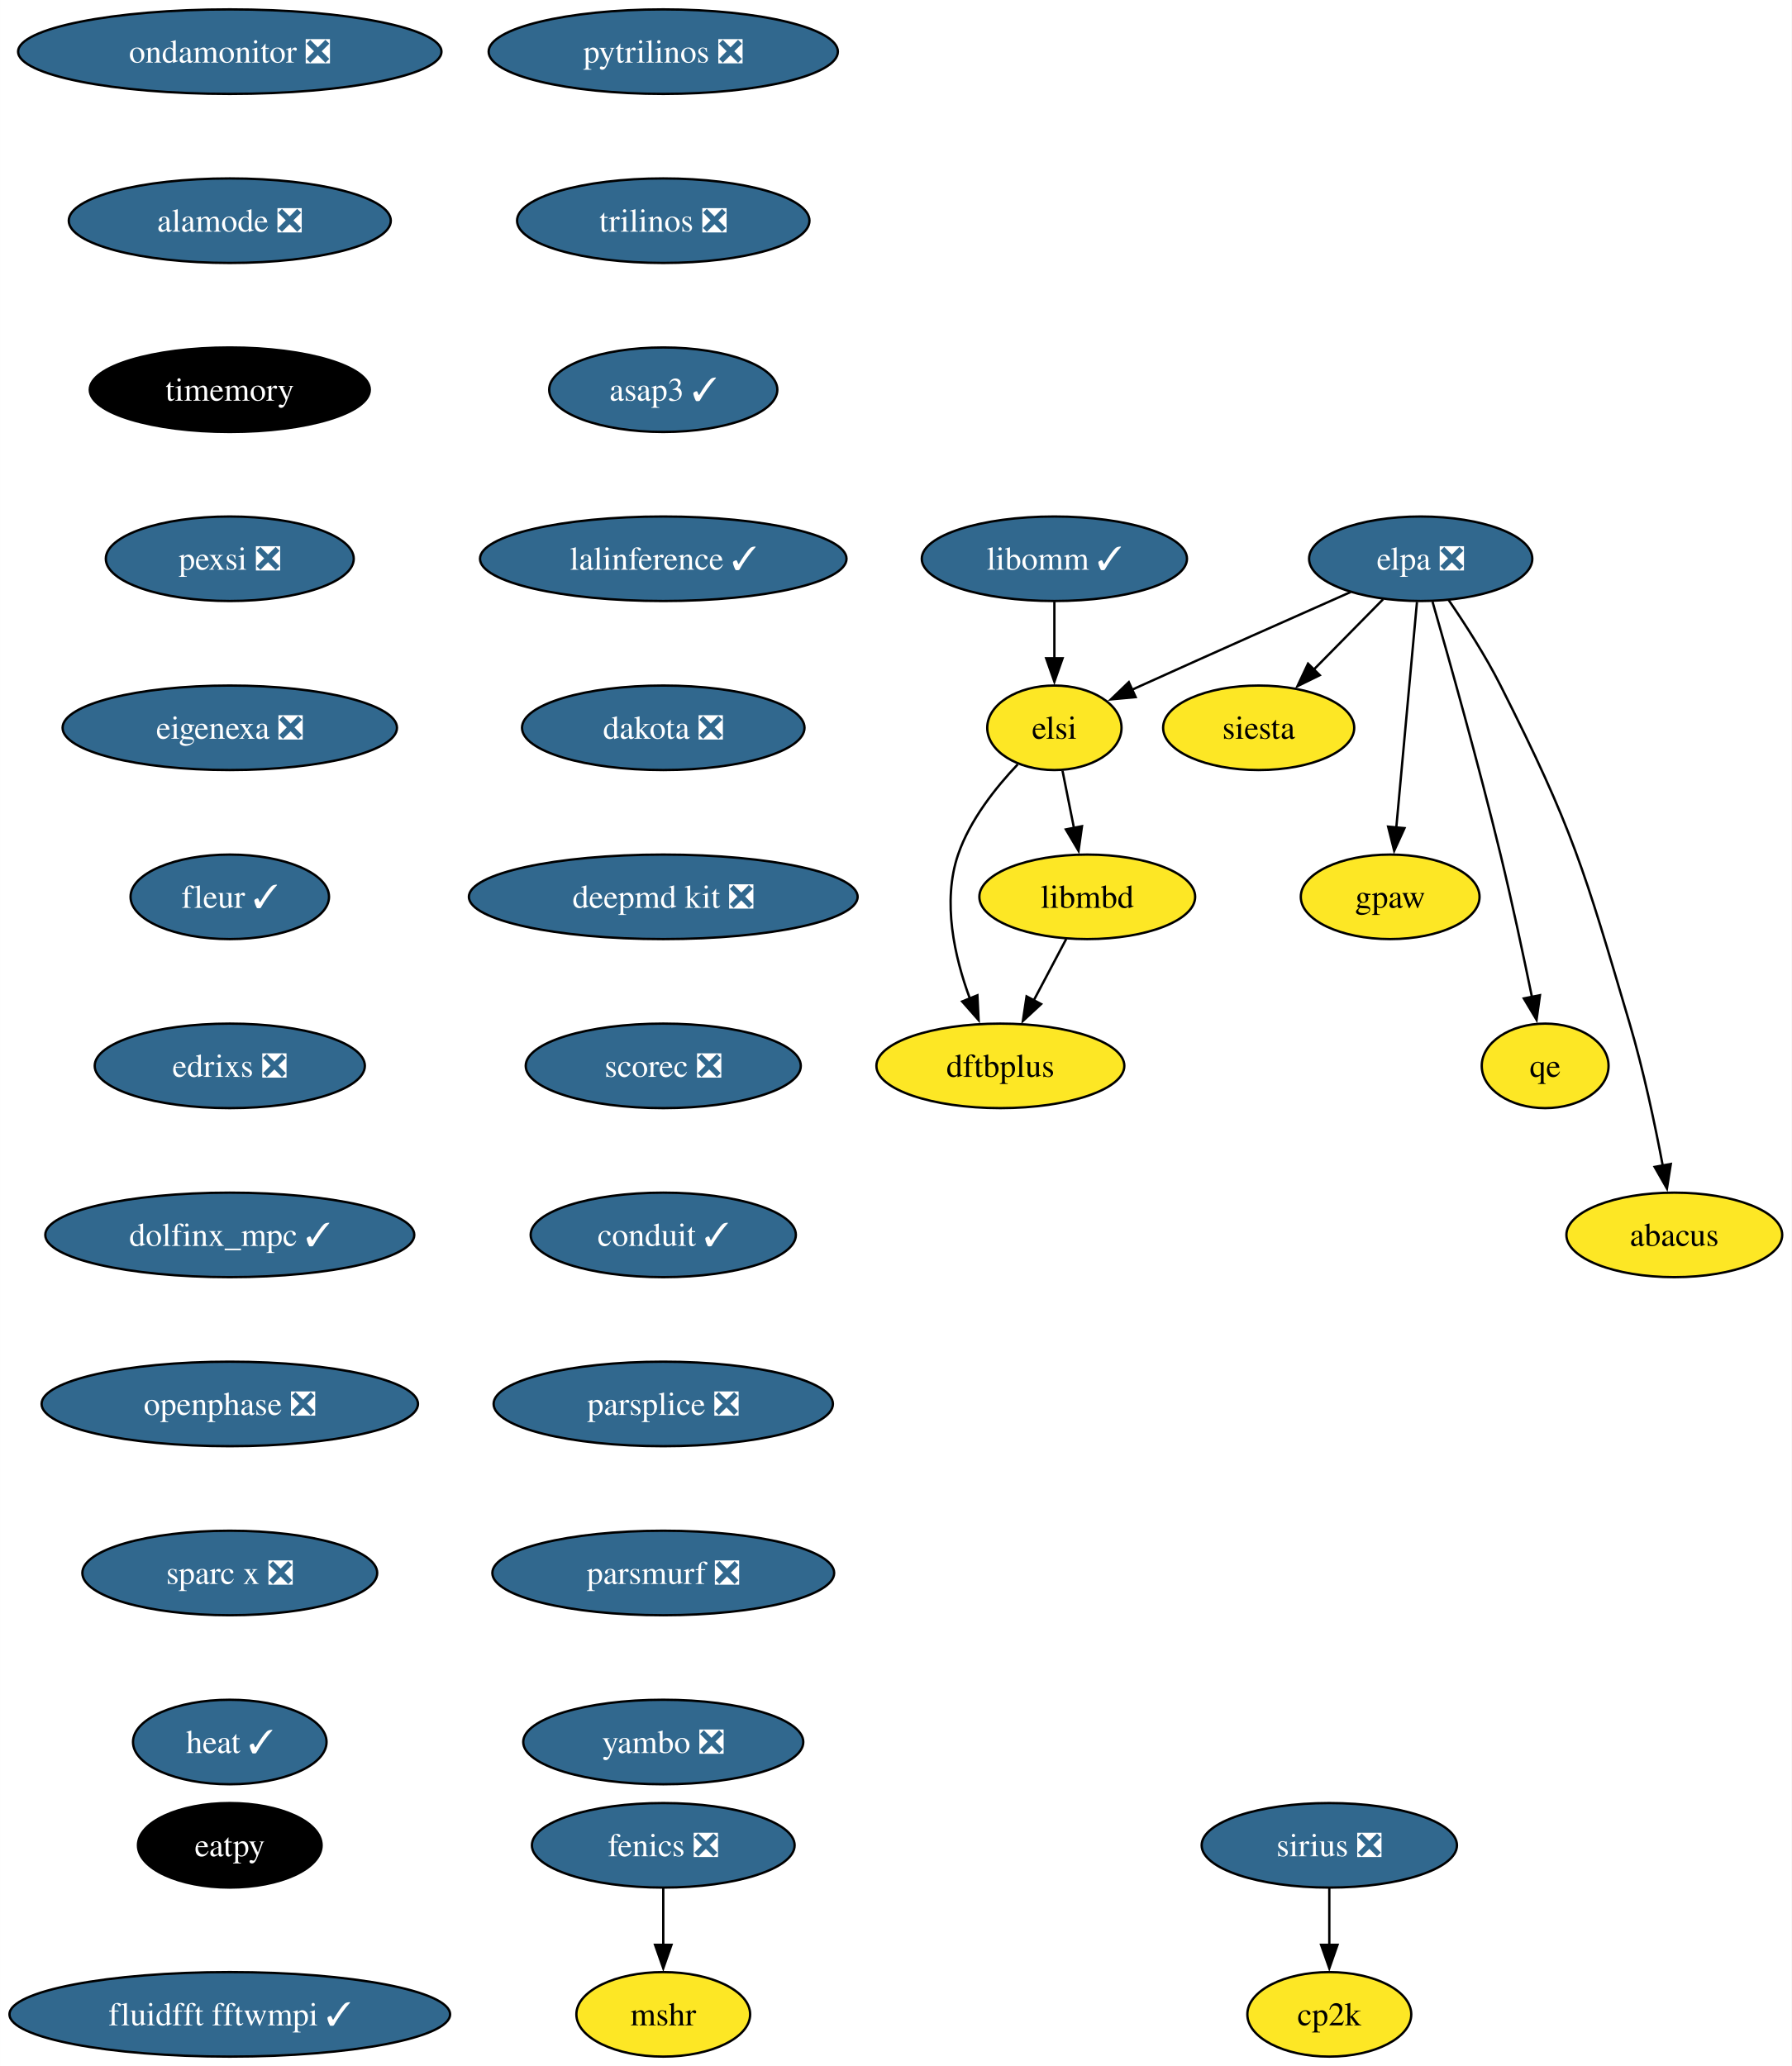
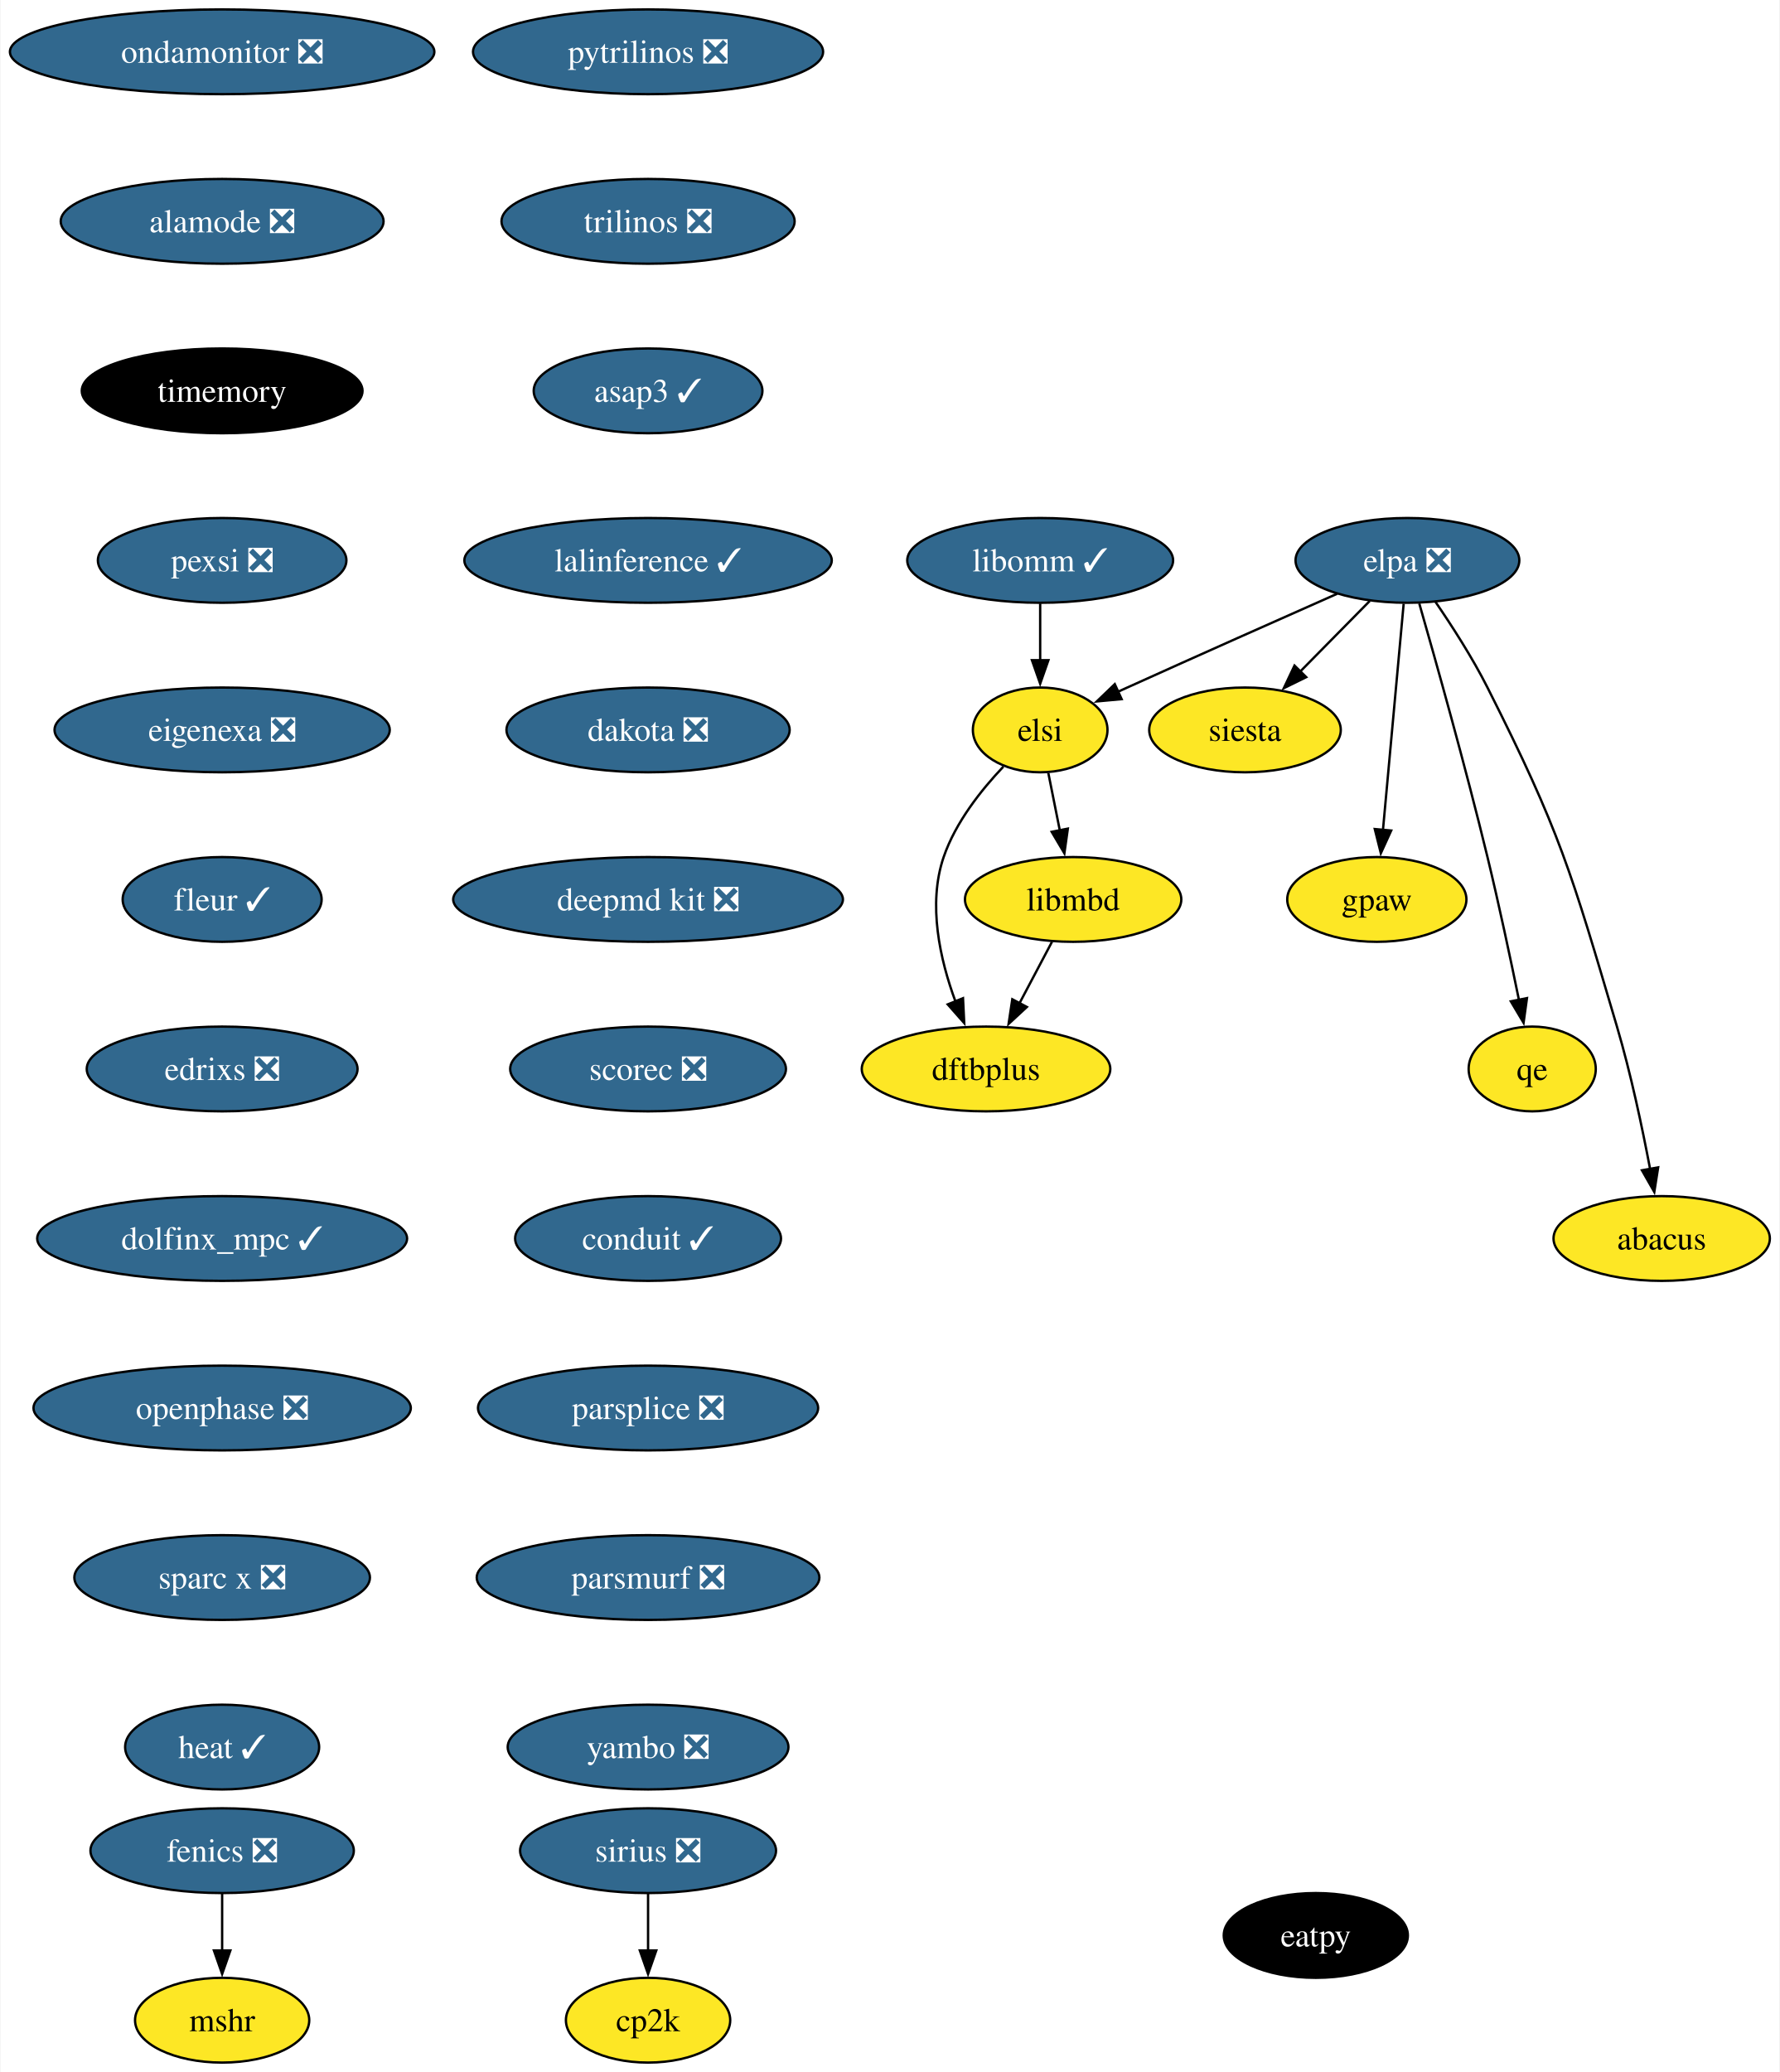
- <svg xmlns="http://www.w3.org/2000/svg" xmlns:xlink="http://www.w3.org/1999/xlink" width="763pt" height="880pt" viewBox="0.00 0.00 762.93 880.00">
+ <svg xmlns="http://www.w3.org/2000/svg" xmlns:xlink="http://www.w3.org/1999/xlink" width="756pt" height="880pt" viewBox="0.00 0.00 755.56 880.00">
  <g id="graph0" class="graph" transform="scale(1 1) rotate(0) translate(4 876)">
-     <polygon fill="white" stroke="none" points="-4,4 -4,-876 758.93,-876 758.93,4 -4,4" />
+     <polygon fill="white" stroke="none" points="-4,4 -4,-876 751.56,-876 751.56,4 -4,4" />
    <g id="node1" class="node">
      <g id="a_node1">
        <a xlink:href="https://github.com/conda-forge/fenics-feedstock/pull/206" xlink:title="fenics ❎">
-           <ellipse fill="#31688e" stroke="black" cx="278.42" cy="-90" rx="55.94" ry="18" />
-           <text text-anchor="middle" x="278.42" y="-85.33" font-family="Times,serif" font-size="14.00" fill="white">fenics ❎</text>
+           <ellipse fill="#31688e" stroke="black" cx="90.14" cy="-90" rx="55.94" ry="18" />
+           <text text-anchor="middle" x="90.14" y="-85.33" font-family="Times,serif" font-size="14.00" fill="white">fenics ❎</text>
        </a>
      </g>
    </g>
    <g id="node2" class="node">
      <g id="a_node2">
        <a xlink:href="https://github.com/conda-forge/mshr-feedstock" xlink:title="mshr">
-           <ellipse fill="#fde725" stroke="black" cx="278.42" cy="-18" rx="37" ry="18" />
-           <text text-anchor="middle" x="278.42" y="-13.32" font-family="Times,serif" font-size="14.00">mshr</text>
+           <ellipse fill="#fde725" stroke="black" cx="90.14" cy="-18" rx="37" ry="18" />
+           <text text-anchor="middle" x="90.14" y="-13.32" font-family="Times,serif" font-size="14.00">mshr</text>
        </a>
      </g>
    </g>
    <g id="edge1" class="edge">
-       <path fill="none" stroke="black" d="M278.42,-71.7C278.42,-64.41 278.42,-55.73 278.42,-47.54" />
-       <polygon fill="black" stroke="black" points="281.92,-47.62 278.42,-37.62 274.92,-47.62 281.92,-47.62" />
+       <path fill="none" stroke="black" d="M90.14,-71.7C90.14,-64.41 90.14,-55.73 90.14,-47.54" />
+       <polygon fill="black" stroke="black" points="93.64,-47.62 90.14,-37.62 86.64,-47.62 93.64,-47.62" />
    </g>
    <g id="node3" class="node">
      <g id="a_node3">
        <a xlink:href="https://github.com/conda-forge/pytrilinos-feedstock/pull/56" xlink:title="pytrilinos ❎">
-           <ellipse fill="#31688e" stroke="black" cx="278.42" cy="-854" rx="74.36" ry="18" />
-           <text text-anchor="middle" x="278.42" y="-849.33" font-family="Times,serif" font-size="14.00" fill="white">pytrilinos ❎</text>
+           <ellipse fill="#31688e" stroke="black" cx="271.06" cy="-854" rx="74.36" ry="18" />
+           <text text-anchor="middle" x="271.06" y="-849.33" font-family="Times,serif" font-size="14.00" fill="white">pytrilinos ❎</text>
        </a>
      </g>
    </g>
    <g id="node4" class="node">
      <g id="a_node4">
        <a xlink:href="https://github.com/conda-forge/trilinos-feedstock/pull/47" xlink:title="trilinos ❎">
-           <ellipse fill="#31688e" stroke="black" cx="278.42" cy="-782" rx="62.26" ry="18" />
-           <text text-anchor="middle" x="278.42" y="-777.33" font-family="Times,serif" font-size="14.00" fill="white">trilinos ❎</text>
+           <ellipse fill="#31688e" stroke="black" cx="271.06" cy="-782" rx="62.26" ry="18" />
+           <text text-anchor="middle" x="271.06" y="-777.33" font-family="Times,serif" font-size="14.00" fill="white">trilinos ❎</text>
        </a>
      </g>
    </g>
    <g id="node6" class="node">
      <g id="a_node6">
        <a xlink:href="https://github.com/conda-forge/asap3-feedstock/pull/47" xlink:title="asap3 ✓">
-           <ellipse fill="#31688e" stroke="black" cx="278.42" cy="-710" rx="48.58" ry="18" />
-           <text text-anchor="middle" x="278.42" y="-705.33" font-family="Times,serif" font-size="14.00" fill="white">asap3 ✓</text>
+           <ellipse fill="#31688e" stroke="black" cx="271.06" cy="-710" rx="48.58" ry="18" />
+           <text text-anchor="middle" x="271.06" y="-705.33" font-family="Times,serif" font-size="14.00" fill="white">asap3 ✓</text>
        </a>
      </g>
    </g>
    <g id="node5" class="node">
      <g id="a_node5">
        <a xlink:href="https://github.com/conda-forge/siesta-feedstock" xlink:title="siesta">
-           <ellipse fill="#fde725" stroke="black" cx="531.98" cy="-566" rx="40.69" ry="18" />
-           <text text-anchor="middle" x="531.98" y="-561.33" font-family="Times,serif" font-size="14.00">siesta</text>
+           <ellipse fill="#fde725" stroke="black" cx="524.62" cy="-566" rx="40.69" ry="18" />
+           <text text-anchor="middle" x="524.62" y="-561.33" font-family="Times,serif" font-size="14.00">siesta</text>
        </a>
      </g>
    </g>
    <g id="node7" class="node">
      <g id="a_node7">
        <a xlink:href="https://github.com/conda-forge/lalinference-feedstock/pull/65" xlink:title="lalinference ✓">
-           <ellipse fill="#31688e" stroke="black" cx="278.42" cy="-638" rx="78.04" ry="18" />
-           <text text-anchor="middle" x="278.42" y="-633.33" font-family="Times,serif" font-size="14.00" fill="white">lalinference ✓</text>
+           <ellipse fill="#31688e" stroke="black" cx="271.06" cy="-638" rx="78.04" ry="18" />
+           <text text-anchor="middle" x="271.06" y="-633.33" font-family="Times,serif" font-size="14.00" fill="white">lalinference ✓</text>
        </a>
      </g>
    </g>
    <g id="node8" class="node">
      <g id="a_node8">
        <a xlink:href="https://github.com/conda-forge/dakota-feedstock/pull/49" xlink:title="dakota ❎">
-           <ellipse fill="#31688e" stroke="black" cx="278.42" cy="-566" rx="60.15" ry="18" />
-           <text text-anchor="middle" x="278.42" y="-561.33" font-family="Times,serif" font-size="14.00" fill="white">dakota ❎</text>
+           <ellipse fill="#31688e" stroke="black" cx="271.06" cy="-566" rx="60.15" ry="18" />
+           <text text-anchor="middle" x="271.06" y="-561.33" font-family="Times,serif" font-size="14.00" fill="white">dakota ❎</text>
        </a>
      </g>
    </g>
    <g id="node10" class="node">
      <g id="a_node10">
        <a xlink:href="https://github.com/conda-forge/deepmd-kit-feedstock/pull/84" xlink:title="deepmd kit ❎">
-           <ellipse fill="#31688e" stroke="black" cx="278.42" cy="-494" rx="82.77" ry="18" />
-           <text text-anchor="middle" x="278.42" y="-489.32" font-family="Times,serif" font-size="14.00" fill="white">deepmd kit ❎</text>
+           <ellipse fill="#31688e" stroke="black" cx="271.06" cy="-494" rx="82.77" ry="18" />
+           <text text-anchor="middle" x="271.06" y="-489.32" font-family="Times,serif" font-size="14.00" fill="white">deepmd kit ❎</text>
        </a>
      </g>
    </g>
    <g id="node9" class="node">
      <g id="a_node9">
        <a xlink:href="https://github.com/conda-forge/gpaw-feedstock" xlink:title="gpaw">
-           <ellipse fill="#fde725" stroke="black" cx="587.98" cy="-494" rx="38.06" ry="18" />
-           <text text-anchor="middle" x="587.98" y="-489.32" font-family="Times,serif" font-size="14.00">gpaw</text>
+           <ellipse fill="#fde725" stroke="black" cx="580.62" cy="-494" rx="38.06" ry="18" />
+           <text text-anchor="middle" x="580.62" y="-489.32" font-family="Times,serif" font-size="14.00">gpaw</text>
        </a>
      </g>
    </g>
    <g id="node12" class="node">
      <g id="a_node12">
        <a xlink:href="https://github.com/conda-forge/scorec-feedstock/pull/12" xlink:title="scorec ❎">
-           <ellipse fill="#31688e" stroke="black" cx="278.42" cy="-422" rx="58.57" ry="18" />
-           <text text-anchor="middle" x="278.42" y="-417.32" font-family="Times,serif" font-size="14.00" fill="white">scorec ❎</text>
+           <ellipse fill="#31688e" stroke="black" cx="271.06" cy="-422" rx="58.57" ry="18" />
+           <text text-anchor="middle" x="271.06" y="-417.32" font-family="Times,serif" font-size="14.00" fill="white">scorec ❎</text>
        </a>
      </g>
    </g>
    <g id="node11" class="node">
      <g id="a_node11">
        <a xlink:href="https://github.com/conda-forge/cp2k-feedstock" xlink:title="cp2k">
-           <ellipse fill="#fde725" stroke="black" cx="562.06" cy="-18" rx="34.9" ry="18" />
-           <text text-anchor="middle" x="562.06" y="-13.32" font-family="Times,serif" font-size="14.00">cp2k</text>
+           <ellipse fill="#fde725" stroke="black" cx="271.06" cy="-18" rx="34.9" ry="18" />
+           <text text-anchor="middle" x="271.06" y="-13.32" font-family="Times,serif" font-size="14.00">cp2k</text>
        </a>
      </g>
    </g>
    <g id="node13" class="node">
      <g id="a_node13">
        <a xlink:href="https://github.com/conda-forge/conduit-feedstock/pull/46" xlink:title="conduit ✓">
-           <ellipse fill="#31688e" stroke="black" cx="278.42" cy="-350" rx="56.47" ry="18" />
-           <text text-anchor="middle" x="278.42" y="-345.32" font-family="Times,serif" font-size="14.00" fill="white">conduit ✓</text>
+           <ellipse fill="#31688e" stroke="black" cx="271.06" cy="-350" rx="56.47" ry="18" />
+           <text text-anchor="middle" x="271.06" y="-345.32" font-family="Times,serif" font-size="14.00" fill="white">conduit ✓</text>
        </a>
      </g>
    </g>
    <g id="node14" class="node">
      <g id="a_node14">
        <a xlink:href="https://github.com/conda-forge/parsplice-feedstock/pull/13" xlink:title="parsplice ❎">
-           <ellipse fill="#31688e" stroke="black" cx="278.42" cy="-278" rx="72.25" ry="18" />
-           <text text-anchor="middle" x="278.42" y="-273.32" font-family="Times,serif" font-size="14.00" fill="white">parsplice ❎</text>
+           <ellipse fill="#31688e" stroke="black" cx="271.06" cy="-278" rx="72.25" ry="18" />
+           <text text-anchor="middle" x="271.06" y="-273.32" font-family="Times,serif" font-size="14.00" fill="white">parsplice ❎</text>
        </a>
      </g>
    </g>
    <g id="node15" class="node">
      <g id="a_node15">
        <a xlink:href="https://github.com/conda-forge/parsmurf-feedstock/pull/4" xlink:title="parsmurf ❎">
-           <ellipse fill="#31688e" stroke="black" cx="278.42" cy="-206" rx="72.78" ry="18" />
-           <text text-anchor="middle" x="278.42" y="-201.33" font-family="Times,serif" font-size="14.00" fill="white">parsmurf ❎</text>
+           <ellipse fill="#31688e" stroke="black" cx="271.06" cy="-206" rx="72.78" ry="18" />
+           <text text-anchor="middle" x="271.06" y="-201.33" font-family="Times,serif" font-size="14.00" fill="white">parsmurf ❎</text>
        </a>
      </g>
    </g>
    <g id="node19" class="node">
      <g id="a_node19">
        <a xlink:href="https://github.com/conda-forge/yambo-feedstock/pull/30" xlink:title="yambo ❎">
-           <ellipse fill="#31688e" stroke="black" cx="278.42" cy="-134" rx="59.63" ry="18" />
-           <text text-anchor="middle" x="278.42" y="-129.32" font-family="Times,serif" font-size="14.00" fill="white">yambo ❎</text>
+           <ellipse fill="#31688e" stroke="black" cx="271.06" cy="-134" rx="59.63" ry="18" />
+           <text text-anchor="middle" x="271.06" y="-129.32" font-family="Times,serif" font-size="14.00" fill="white">yambo ❎</text>
        </a>
      </g>
    </g>
    <g id="node16" class="node">
      <g id="a_node16">
        <a xlink:href="https://github.com/conda-forge/qe-feedstock" xlink:title="qe">
-           <ellipse fill="#fde725" stroke="black" cx="653.98" cy="-422" rx="27" ry="18" />
-           <text text-anchor="middle" x="653.98" y="-417.32" font-family="Times,serif" font-size="14.00">qe</text>
+           <ellipse fill="#fde725" stroke="black" cx="646.62" cy="-422" rx="27" ry="18" />
+           <text text-anchor="middle" x="646.62" y="-417.32" font-family="Times,serif" font-size="14.00">qe</text>
        </a>
      </g>
    </g>
    <g id="node17" class="node">
      <g id="a_node17">
        <a xlink:href="https://github.com/conda-forge/dftbplus-feedstock" xlink:title="dftbplus">
-           <ellipse fill="#fde725" stroke="black" cx="421.98" cy="-422" rx="52.79" ry="18" />
-           <text text-anchor="middle" x="421.98" y="-417.32" font-family="Times,serif" font-size="14.00">dftbplus</text>
+           <ellipse fill="#fde725" stroke="black" cx="414.62" cy="-422" rx="52.79" ry="18" />
+           <text text-anchor="middle" x="414.62" y="-417.32" font-family="Times,serif" font-size="14.00">dftbplus</text>
        </a>
      </g>
    </g>
    <g id="node18" class="node">
      <g id="a_node18">
        <a xlink:href="https://github.com/conda-forge/libmbd-feedstock" xlink:title="libmbd">
-           <ellipse fill="#fde725" stroke="black" cx="458.98" cy="-494" rx="45.95" ry="18" />
-           <text text-anchor="middle" x="458.98" y="-489.32" font-family="Times,serif" font-size="14.00">libmbd</text>
+           <ellipse fill="#fde725" stroke="black" cx="451.62" cy="-494" rx="45.95" ry="18" />
+           <text text-anchor="middle" x="451.62" y="-489.32" font-family="Times,serif" font-size="14.00">libmbd</text>
        </a>
      </g>
    </g>
    <g id="edge11" class="edge">
-       <path fill="none" stroke="black" d="M450.03,-476.05C445.84,-468.14 440.77,-458.54 436.09,-449.69" />
-       <polygon fill="black" stroke="black" points="439.33,-448.33 431.56,-441.13 433.14,-451.6 439.33,-448.33" />
+       <path fill="none" stroke="black" d="M442.66,-476.05C438.48,-468.14 433.4,-458.54 428.72,-449.69" />
+       <polygon fill="black" stroke="black" points="431.97,-448.33 424.2,-441.13 425.78,-451.6 431.97,-448.33" />
    </g>
    <g id="node20" class="node">
      <g id="a_node20">
        <a xlink:href="https://github.com/conda-forge/sirius-feedstock/pull/30" xlink:title="sirius ❎">
-           <ellipse fill="#31688e" stroke="black" cx="562.06" cy="-90" rx="54.36" ry="18" />
-           <text text-anchor="middle" x="562.06" y="-85.33" font-family="Times,serif" font-size="14.00" fill="white">sirius ❎</text>
+           <ellipse fill="#31688e" stroke="black" cx="271.06" cy="-90" rx="54.36" ry="18" />
+           <text text-anchor="middle" x="271.06" y="-85.33" font-family="Times,serif" font-size="14.00" fill="white">sirius ❎</text>
        </a>
      </g>
    </g>
    <g id="edge13" class="edge">
-       <path fill="none" stroke="black" d="M562.06,-71.7C562.06,-64.41 562.06,-55.73 562.06,-47.54" />
-       <polygon fill="black" stroke="black" points="565.56,-47.62 562.06,-37.62 558.56,-47.62 565.56,-47.62" />
+       <path fill="none" stroke="black" d="M271.06,-71.7C271.06,-64.41 271.06,-55.73 271.06,-47.54" />
+       <polygon fill="black" stroke="black" points="274.56,-47.62 271.06,-37.62 267.56,-47.62 274.56,-47.62" />
    </g>
    <g id="node21" class="node">
      <g id="a_node21">
        <a xlink:href="https://github.com/conda-forge/ondamonitor-feedstock/pull/12" xlink:title="ondamonitor ❎">
-           <ellipse fill="#31688e" stroke="black" cx="93.82" cy="-854" rx="90.14" ry="18" />
-           <text text-anchor="middle" x="93.82" y="-849.33" font-family="Times,serif" font-size="14.00" fill="white">ondamonitor ❎</text>
+           <ellipse fill="#31688e" stroke="black" cx="90.14" cy="-854" rx="90.14" ry="18" />
+           <text text-anchor="middle" x="90.14" y="-849.33" font-family="Times,serif" font-size="14.00" fill="white">ondamonitor ❎</text>
        </a>
      </g>
    </g>
    <g id="node22" class="node">
      <g id="a_node22">
        <a xlink:href="https://github.com/conda-forge/alamode-feedstock/pull/12" xlink:title="alamode ❎">
-           <ellipse fill="#31688e" stroke="black" cx="93.82" cy="-782" rx="68.57" ry="18" />
-           <text text-anchor="middle" x="93.82" y="-777.33" font-family="Times,serif" font-size="14.00" fill="white">alamode ❎</text>
+           <ellipse fill="#31688e" stroke="black" cx="90.14" cy="-782" rx="68.57" ry="18" />
+           <text text-anchor="middle" x="90.14" y="-777.33" font-family="Times,serif" font-size="14.00" fill="white">alamode ❎</text>
        </a>
      </g>
    </g>
    <g id="node23" class="node">
      <g id="a_node23">
        <a xlink:href="https://github.com/conda-forge/timemory-feedstock" xlink:title="timemory">
-           <ellipse fill="#000000" stroke="black" cx="93.82" cy="-710" rx="59.63" ry="18" />
-           <text text-anchor="middle" x="93.82" y="-705.33" font-family="Times,serif" font-size="14.00" fill="white">timemory</text>
+           <ellipse fill="#000000" stroke="black" cx="90.14" cy="-710" rx="59.63" ry="18" />
+           <text text-anchor="middle" x="90.14" y="-705.33" font-family="Times,serif" font-size="14.00" fill="white">timemory</text>
        </a>
      </g>
    </g>
    <g id="node24" class="node">
      <g id="a_node24">
        <a xlink:href="https://github.com/conda-forge/pexsi-feedstock/pull/10" xlink:title="pexsi ❎">
-           <ellipse fill="#31688e" stroke="black" cx="93.82" cy="-638" rx="52.79" ry="18" />
-           <text text-anchor="middle" x="93.82" y="-633.33" font-family="Times,serif" font-size="14.00" fill="white">pexsi ❎</text>
+           <ellipse fill="#31688e" stroke="black" cx="90.14" cy="-638" rx="52.79" ry="18" />
+           <text text-anchor="middle" x="90.14" y="-633.33" font-family="Times,serif" font-size="14.00" fill="white">pexsi ❎</text>
        </a>
      </g>
    </g>
    <g id="node29" class="node">
      <g id="a_node29">
        <a xlink:href="https://github.com/conda-forge/eigenexa-feedstock/pull/3" xlink:title="eigenexa ❎">
-           <ellipse fill="#31688e" stroke="black" cx="93.82" cy="-566" rx="71.2" ry="18" />
-           <text text-anchor="middle" x="93.82" y="-561.33" font-family="Times,serif" font-size="14.00" fill="white">eigenexa ❎</text>
+           <ellipse fill="#31688e" stroke="black" cx="90.14" cy="-566" rx="71.2" ry="18" />
+           <text text-anchor="middle" x="90.14" y="-561.33" font-family="Times,serif" font-size="14.00" fill="white">eigenexa ❎</text>
        </a>
      </g>
    </g>
    <g id="node25" class="node">
      <g id="a_node25">
        <a xlink:href="https://github.com/conda-forge/elpa-feedstock/pull/26" xlink:title="elpa ❎">
-           <ellipse fill="#31688e" stroke="black" cx="600.98" cy="-638" rx="47.53" ry="18" />
-           <text text-anchor="middle" x="600.98" y="-633.33" font-family="Times,serif" font-size="14.00" fill="white">elpa ❎</text>
+           <ellipse fill="#31688e" stroke="black" cx="593.62" cy="-638" rx="47.53" ry="18" />
+           <text text-anchor="middle" x="593.62" y="-633.33" font-family="Times,serif" font-size="14.00" fill="white">elpa ❎</text>
        </a>
      </g>
    </g>
    <g id="edge17" class="edge">
-       <path fill="none" stroke="black" d="M584.98,-620.76C576.15,-611.8 565.02,-600.51 555.24,-590.59" />
-       <polygon fill="black" stroke="black" points="558,-588.41 548.49,-583.74 553.01,-593.32 558,-588.41" />
+       <path fill="none" stroke="black" d="M577.61,-620.76C568.78,-611.8 557.65,-600.51 547.87,-590.59" />
+       <polygon fill="black" stroke="black" points="550.63,-588.41 541.12,-583.74 545.65,-593.32 550.63,-588.41" />
    </g>
    <g id="edge18" class="edge">
-       <path fill="none" stroke="black" d="M599.39,-619.59C597.19,-595.61 593.21,-552.14 590.58,-523.42" />
-       <polygon fill="black" stroke="black" points="594.08,-523.26 589.69,-513.62 587.11,-523.9 594.08,-523.26" />
+       <path fill="none" stroke="black" d="M592.02,-619.59C589.83,-595.61 585.85,-552.14 583.22,-523.42" />
+       <polygon fill="black" stroke="black" points="586.72,-523.26 582.32,-513.62 579.75,-523.9 586.72,-523.26" />
    </g>
    <g id="edge19" class="edge">
-       <path fill="none" stroke="black" d="M606.02,-619.69C612.94,-595.63 625.6,-550.69 634.98,-512 639.88,-491.79 644.77,-468.83 648.36,-451.3" />
-       <polygon fill="black" stroke="black" points="651.77,-452.1 650.32,-441.61 644.9,-450.72 651.77,-452.1" />
+       <path fill="none" stroke="black" d="M598.65,-619.69C605.57,-595.63 618.23,-550.69 627.62,-512 632.52,-491.79 637.4,-468.83 640.99,-451.3" />
+       <polygon fill="black" stroke="black" points="644.4,-452.1 642.95,-441.61 637.54,-450.72 644.4,-452.1" />
    </g>
    <g id="node26" class="node">
      <g id="a_node26">
        <a xlink:href="https://github.com/conda-forge/elsi-feedstock" xlink:title="elsi">
-           <ellipse fill="#fde725" stroke="black" cx="444.98" cy="-566" rx="28.59" ry="18" />
-           <text text-anchor="middle" x="444.98" y="-561.33" font-family="Times,serif" font-size="14.00">elsi</text>
+           <ellipse fill="#fde725" stroke="black" cx="437.62" cy="-566" rx="28.59" ry="18" />
+           <text text-anchor="middle" x="437.62" y="-561.33" font-family="Times,serif" font-size="14.00">elsi</text>
        </a>
      </g>
    </g>
    <g id="edge20" class="edge">
-       <path fill="none" stroke="black" d="M571.11,-623.81C547.01,-613.14 512.27,-597.7 481.98,-584 480.68,-583.41 479.35,-582.81 478.01,-582.2" />
-       <polygon fill="black" stroke="black" points="479.59,-579.07 469.04,-578.1 476.68,-585.44 479.59,-579.07" />
+       <path fill="none" stroke="black" d="M563.74,-623.81C539.65,-613.14 504.91,-597.7 474.62,-584 473.31,-583.41 471.98,-582.81 470.64,-582.2" />
+       <polygon fill="black" stroke="black" points="472.22,-579.07 461.67,-578.1 469.31,-585.44 472.22,-579.07" />
    </g>
    <g id="node27" class="node">
      <g id="a_node27">
        <a xlink:href="https://github.com/conda-forge/abacus-feedstock" xlink:title="abacus">
-           <ellipse fill="#fde725" stroke="black" cx="708.98" cy="-350" rx="45.95" ry="18" />
-           <text text-anchor="middle" x="708.98" y="-345.32" font-family="Times,serif" font-size="14.00">abacus</text>
+           <ellipse fill="#fde725" stroke="black" cx="701.62" cy="-350" rx="45.95" ry="18" />
+           <text text-anchor="middle" x="701.62" y="-345.32" font-family="Times,serif" font-size="14.00">abacus</text>
        </a>
      </g>
    </g>
    <g id="edge21" class="edge">
-       <path fill="none" stroke="black" d="M612.93,-620.34C619.91,-610.15 628.58,-596.69 634.98,-584 665.86,-522.85 670.55,-505.7 689.98,-440 695.88,-420.06 700.74,-397.09 704.06,-379.49" />
-       <polygon fill="black" stroke="black" points="707.49,-380.21 705.84,-369.75 700.6,-378.96 707.49,-380.21" />
+       <path fill="none" stroke="black" d="M605.56,-620.34C612.54,-610.15 621.21,-596.69 627.62,-584 658.5,-522.85 663.19,-505.7 682.62,-440 688.52,-420.06 693.37,-397.09 696.7,-379.49" />
+       <polygon fill="black" stroke="black" points="700.12,-380.21 698.48,-369.75 693.24,-378.96 700.12,-380.21" />
    </g>
    <g id="edge22" class="edge">
-       <path fill="none" stroke="black" d="M429.36,-550.41C420.02,-540.58 409.02,-526.75 403.98,-512 397.14,-491.96 402.43,-468.44 409.01,-450.62" />
-       <polygon fill="black" stroke="black" points="412.2,-452.06 412.72,-441.48 405.72,-449.43 412.2,-452.06" />
+       <path fill="none" stroke="black" d="M421.99,-550.41C412.65,-540.58 401.66,-526.75 396.62,-512 389.77,-491.96 395.07,-468.44 401.65,-450.62" />
+       <polygon fill="black" stroke="black" points="404.84,-452.06 405.36,-441.48 398.35,-449.43 404.84,-452.06" />
    </g>
    <g id="edge23" class="edge">
-       <path fill="none" stroke="black" d="M448.44,-547.7C449.92,-540.32 451.68,-531.52 453.33,-523.25" />
-       <polygon fill="black" stroke="black" points="456.74,-524.08 455.27,-513.59 449.87,-522.71 456.74,-524.08" />
+       <path fill="none" stroke="black" d="M441.08,-547.7C442.55,-540.32 444.31,-531.52 445.97,-523.25" />
+       <polygon fill="black" stroke="black" points="449.37,-524.08 447.9,-513.59 442.51,-522.71 449.37,-524.08" />
    </g>
    <g id="node28" class="node">
      <g id="a_node28">
        <a xlink:href="https://github.com/conda-forge/libomm-feedstock/pull/5" xlink:title="libomm ✓">
-           <ellipse fill="#31688e" stroke="black" cx="444.98" cy="-638" rx="56.47" ry="18" />
-           <text text-anchor="middle" x="444.98" y="-633.33" font-family="Times,serif" font-size="14.00" fill="white">libomm ✓</text>
+           <ellipse fill="#31688e" stroke="black" cx="437.62" cy="-638" rx="56.47" ry="18" />
+           <text text-anchor="middle" x="437.62" y="-633.33" font-family="Times,serif" font-size="14.00" fill="white">libomm ✓</text>
        </a>
      </g>
    </g>
    <g id="edge24" class="edge">
-       <path fill="none" stroke="black" d="M444.98,-619.7C444.98,-612.41 444.98,-603.73 444.98,-595.54" />
-       <polygon fill="black" stroke="black" points="448.48,-595.62 444.98,-585.62 441.48,-595.62 448.48,-595.62" />
+       <path fill="none" stroke="black" d="M437.62,-619.7C437.62,-612.41 437.62,-603.73 437.62,-595.54" />
+       <polygon fill="black" stroke="black" points="441.12,-595.62 437.62,-585.62 434.12,-595.62 441.12,-595.62" />
    </g>
    <g id="node30" class="node">
      <g id="a_node30">
        <a xlink:href="https://github.com/conda-forge/fleur-feedstock/pull/19" xlink:title="fleur ✓">
-           <ellipse fill="#31688e" stroke="black" cx="93.82" cy="-494" rx="42.26" ry="18" />
-           <text text-anchor="middle" x="93.82" y="-489.32" font-family="Times,serif" font-size="14.00" fill="white">fleur ✓</text>
+           <ellipse fill="#31688e" stroke="black" cx="90.14" cy="-494" rx="42.26" ry="18" />
+           <text text-anchor="middle" x="90.14" y="-489.32" font-family="Times,serif" font-size="14.00" fill="white">fleur ✓</text>
        </a>
      </g>
    </g>
    <g id="node31" class="node">
      <g id="a_node31">
        <a xlink:href="https://github.com/conda-forge/edrixs-feedstock/pull/14" xlink:title="edrixs ❎">
-           <ellipse fill="#31688e" stroke="black" cx="93.82" cy="-422" rx="57.52" ry="18" />
-           <text text-anchor="middle" x="93.82" y="-417.32" font-family="Times,serif" font-size="14.00" fill="white">edrixs ❎</text>
+           <ellipse fill="#31688e" stroke="black" cx="90.14" cy="-422" rx="57.52" ry="18" />
+           <text text-anchor="middle" x="90.14" y="-417.32" font-family="Times,serif" font-size="14.00" fill="white">edrixs ❎</text>
        </a>
      </g>
    </g>
    <g id="node32" class="node">
      <g id="a_node32">
        <a xlink:href="https://github.com/conda-forge/dolfinx_mpc-feedstock/pull/18" xlink:title="dolfinx_mpc ✓">
-           <ellipse fill="#31688e" stroke="black" cx="93.82" cy="-350" rx="78.57" ry="18" />
-           <text text-anchor="middle" x="93.82" y="-345.32" font-family="Times,serif" font-size="14.00" fill="white">dolfinx_mpc ✓</text>
+           <ellipse fill="#31688e" stroke="black" cx="90.14" cy="-350" rx="78.57" ry="18" />
+           <text text-anchor="middle" x="90.14" y="-345.32" font-family="Times,serif" font-size="14.00" fill="white">dolfinx_mpc ✓</text>
        </a>
      </g>
    </g>
    <g id="node33" class="node">
      <g id="a_node33">
        <a xlink:href="https://github.com/conda-forge/openphase-feedstock/pull/2" xlink:title="openphase ❎">
-           <ellipse fill="#31688e" stroke="black" cx="93.82" cy="-278" rx="80.14" ry="18" />
-           <text text-anchor="middle" x="93.82" y="-273.32" font-family="Times,serif" font-size="14.00" fill="white">openphase ❎</text>
+           <ellipse fill="#31688e" stroke="black" cx="90.14" cy="-278" rx="80.14" ry="18" />
+           <text text-anchor="middle" x="90.14" y="-273.32" font-family="Times,serif" font-size="14.00" fill="white">openphase ❎</text>
        </a>
      </g>
    </g>
    <g id="node34" class="node">
      <g id="a_node34">
        <a xlink:href="https://github.com/conda-forge/sparc-x-feedstock/pull/9" xlink:title="sparc x ❎">
-           <ellipse fill="#31688e" stroke="black" cx="93.82" cy="-206" rx="62.78" ry="18" />
-           <text text-anchor="middle" x="93.82" y="-201.33" font-family="Times,serif" font-size="14.00" fill="white">sparc x ❎</text>
+           <ellipse fill="#31688e" stroke="black" cx="90.14" cy="-206" rx="62.78" ry="18" />
+           <text text-anchor="middle" x="90.14" y="-201.33" font-family="Times,serif" font-size="14.00" fill="white">sparc x ❎</text>
        </a>
      </g>
    </g>
    <g id="node35" class="node">
      <g id="a_node35">
        <a xlink:href="https://github.com/conda-forge/heat-feedstock/pull/20" xlink:title="heat ✓">
-           <ellipse fill="#31688e" stroke="black" cx="93.82" cy="-134" rx="41.21" ry="18" />
-           <text text-anchor="middle" x="93.82" y="-129.32" font-family="Times,serif" font-size="14.00" fill="white">heat ✓</text>
+           <ellipse fill="#31688e" stroke="black" cx="90.14" cy="-134" rx="41.21" ry="18" />
+           <text text-anchor="middle" x="90.14" y="-129.32" font-family="Times,serif" font-size="14.00" fill="white">heat ✓</text>
        </a>
      </g>
    </g>
    <g id="node36" class="node">
      <g id="a_node36">
        <a xlink:href="https://github.com/conda-forge/eatpy-feedstock" xlink:title="eatpy">
-           <ellipse fill="#000000" stroke="black" cx="93.82" cy="-90" rx="39.11" ry="18" />
-           <text text-anchor="middle" x="93.82" y="-85.33" font-family="Times,serif" font-size="14.00" fill="white">eatpy</text>
-         </a>
-       </g>
-     </g>
-     <g id="node37" class="node">
-       <g id="a_node37">
-         <a xlink:href="https://github.com/conda-forge/fluidfft-fftwmpi-feedstock/pull/4" xlink:title="fluidfft fftwmpi ✓">
-           <ellipse fill="#31688e" stroke="black" cx="93.82" cy="-18" rx="93.82" ry="18" />
-           <text text-anchor="middle" x="93.82" y="-13.32" font-family="Times,serif" font-size="14.00" fill="white">fluidfft fftwmpi ✓</text>
+           <ellipse fill="#000000" stroke="black" cx="554.7" cy="-54" rx="39.11" ry="18" />
+           <text text-anchor="middle" x="554.7" y="-49.33" font-family="Times,serif" font-size="14.00" fill="white">eatpy</text>
        </a>
      </g>
    </g>
  </g>
</svg>
